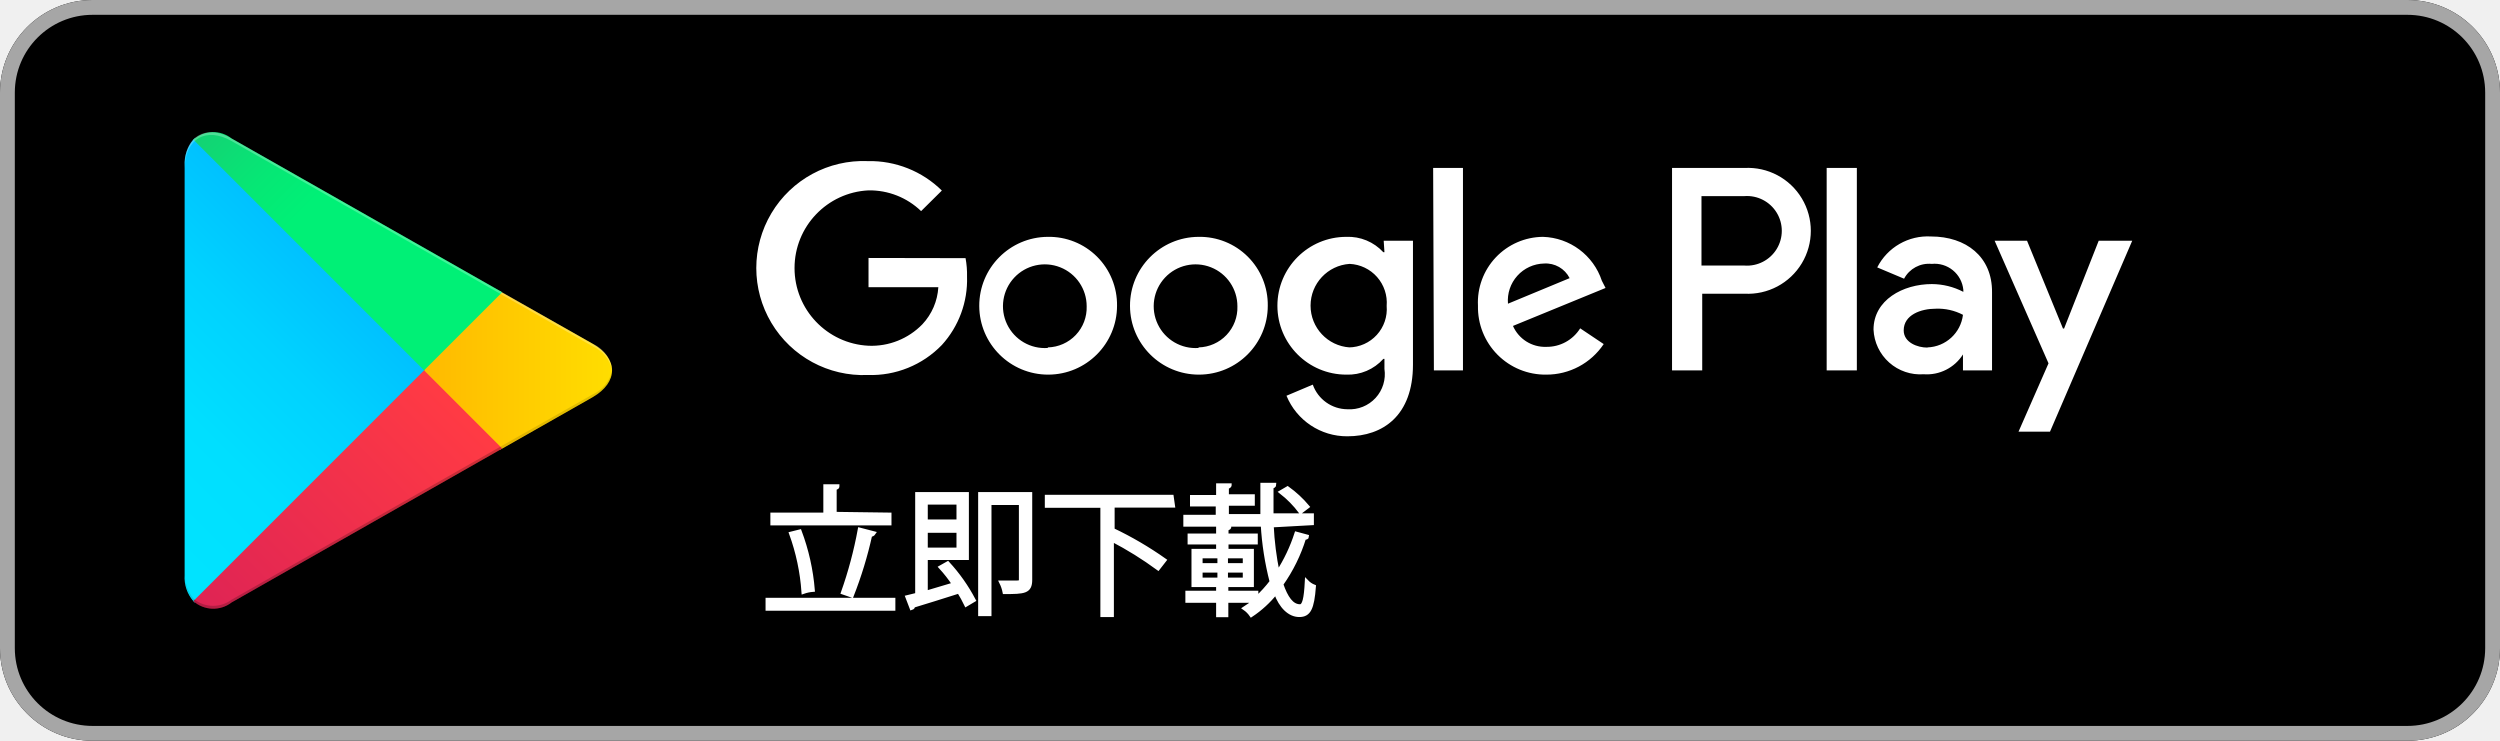
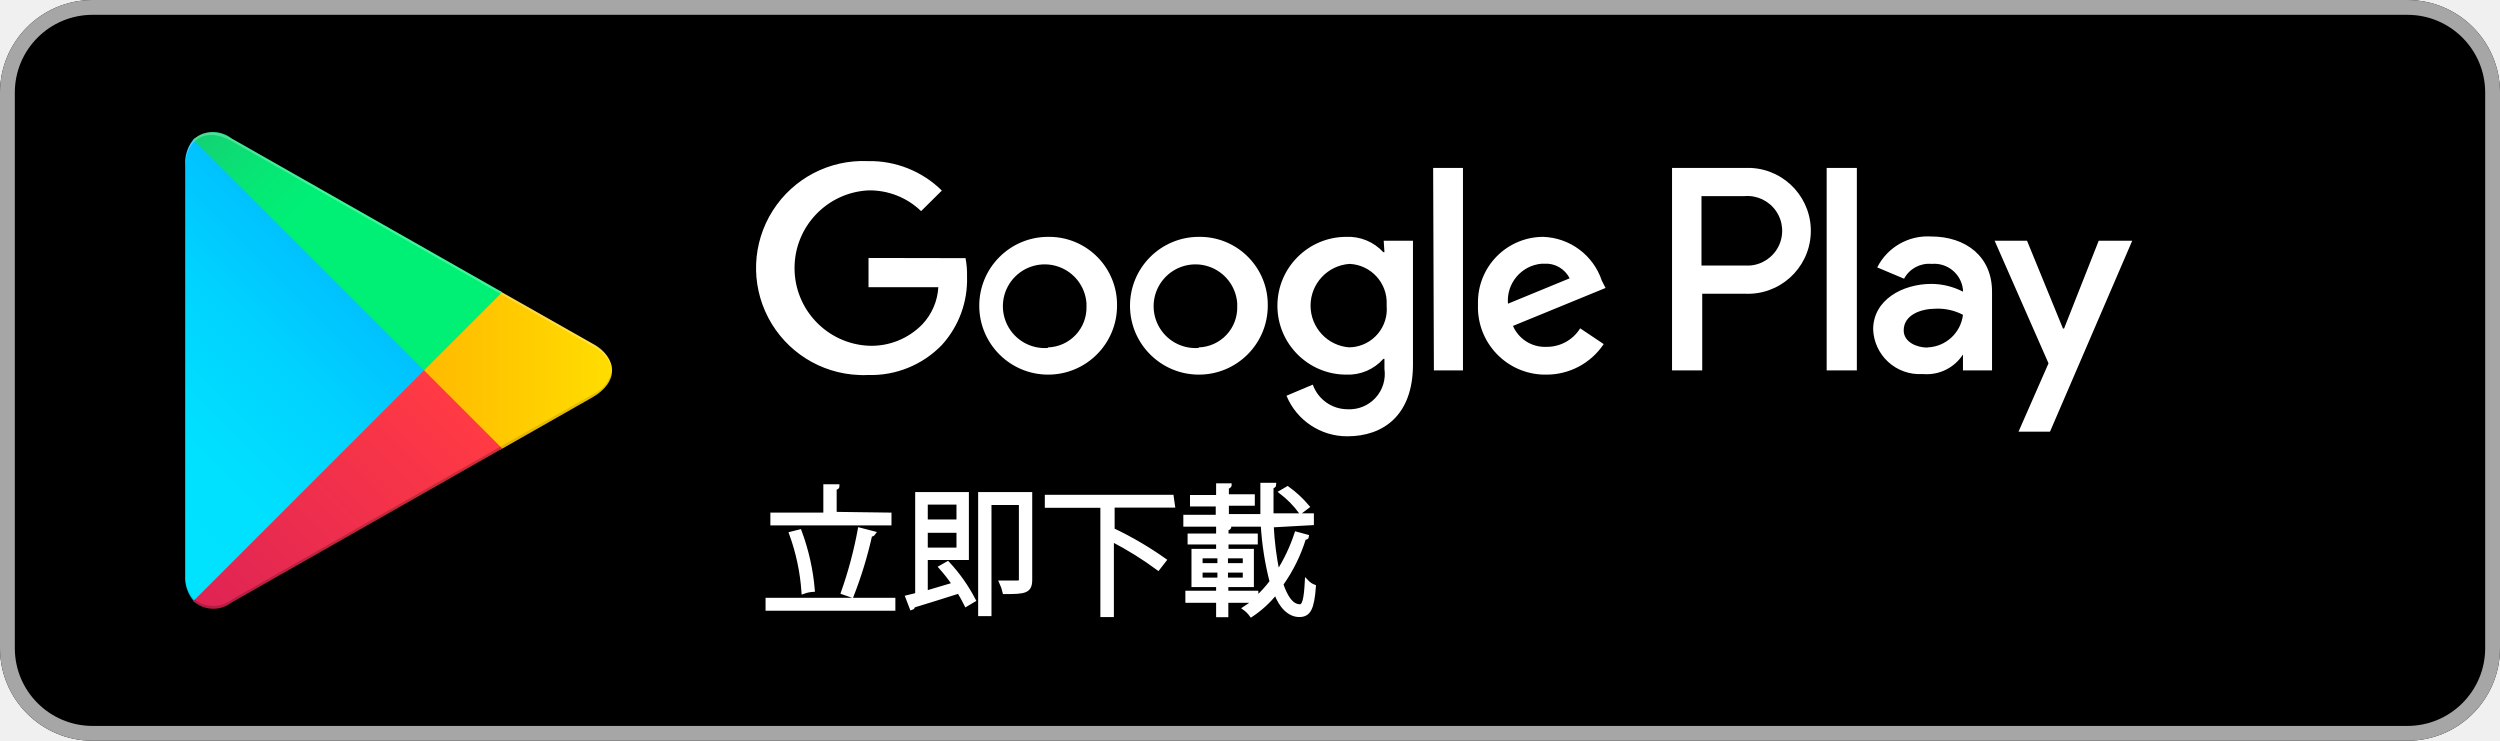
- <svg xmlns="http://www.w3.org/2000/svg" width="135" height="40">
+ <svg xmlns="http://www.w3.org/2000/svg" data-name="Layer 1" viewBox="0 0 135 40" width="135" height="40">
  <defs>
-     <linearGradient id="linear-gradient" x1="31.8" y1="43.29" x2="15.02" y2="26.51" gradientTransform="matrix(1 0 0 -1 0 62)" gradientUnits="userSpaceOnUse">
+     <linearGradient id="a" x1="31.8" y1="1036.71" x2="15.02" y2="1053.49" gradientTransform="translate(-10 -1028)" gradientUnits="userSpaceOnUse">
      <stop offset="0" stop-color="#00a0ff" />
      <stop offset=".01" stop-color="#00a1ff" />
      <stop offset=".26" stop-color="#00beff" />
      <stop offset=".51" stop-color="#00d2ff" />
      <stop offset=".76" stop-color="#00dfff" />
      <stop offset="1" stop-color="#00e3ff" />
    </linearGradient>
-     <linearGradient id="linear-gradient-2" x1="43.83" y1="32" x2="19.64" y2="32" gradientTransform="matrix(1 0 0 -1 0 62)" gradientUnits="userSpaceOnUse">
+     <linearGradient id="b" x1="43.83" y1="1048" x2="19.64" y2="1048" gradientTransform="translate(-10 -1028)" gradientUnits="userSpaceOnUse">
      <stop offset="0" stop-color="#ffe000" />
      <stop offset=".41" stop-color="#ffbd00" />
      <stop offset=".78" stop-color="orange" />
      <stop offset="1" stop-color="#ff9c00" />
    </linearGradient>
-     <linearGradient id="linear-gradient-3" x1="34.83" y1="29.7" x2="12.07" y2="6.95" gradientTransform="matrix(1 0 0 -1 0 62)" gradientUnits="userSpaceOnUse">
+     <linearGradient id="c" x1="34.82" y1="1050.29" x2="12.06" y2="1073.04" gradientTransform="translate(-10 -1028)" gradientUnits="userSpaceOnUse">
      <stop offset="0" stop-color="#ff3a44" />
      <stop offset="1" stop-color="#c31162" />
    </linearGradient>
-     <linearGradient id="linear-gradient-4" x1="17.3" y1="51.82" x2="27.46" y2="41.66" gradientTransform="matrix(1 0 0 -1 0 62)" gradientUnits="userSpaceOnUse">
+     <linearGradient id="d" x1="17.3" y1="1028.18" x2="27.46" y2="1038.34" gradientTransform="translate(-10 -1028)" gradientUnits="userSpaceOnUse">
      <stop offset="0" stop-color="#32a071" />
      <stop offset=".07" stop-color="#2da771" />
      <stop offset=".48" stop-color="#15cf74" />
      <stop offset=".8" stop-color="#06e775" />
      <stop offset="1" stop-color="#00f076" />
    </linearGradient>
-     <style>.cls-10{fill:#fff}.cls-8{isolation:isolate;opacity:.12}.cls-10{stroke:#fff;stroke-miterlimit:10;stroke-width:.2px}</style>
  </defs>
-   <g id="artwork">
-     <rect width="135" height="40" rx="5" />
-     <path d="M140 10.8a4.2 4.2 0 0 1 4.2 4.2v30a4.2 4.2 0 0 1-4.2 4.2H15a4.2 4.2 0 0 1-4.2-4.2V15a4.2 4.2 0 0 1 4.2-4.2h125m0-.8H15a5 5 0 0 0-5 5v30a5 5 0 0 0 5 5h125a5 5 0 0 0 5-5V15a5 5 0 0 0-5-5Z" transform="translate(-10 -10)" style="fill:#a6a6a6" />
-     <path d="M74.72 22.79a3.72 3.72 0 1 0 3.74 3.72 3.67 3.67 0 0 0-3.74-3.72Zm0 6a2.26 2.26 0 1 1 2.1-2.25 2.15 2.15 0 0 1-2.1 2.22Zm-8.14-6a3.72 3.72 0 1 0 3.74 3.72 3.67 3.67 0 0 0-3.74-3.72Zm0 6a2.26 2.26 0 1 1 2.1-2.25 2.15 2.15 0 0 1-2.1 2.22Zm-9.68-4.86v1.58h3.77a3.2 3.2 0 0 1-.86 2 3.83 3.83 0 0 1-2.91 1.16 4.2 4.2 0 0 1 0-8.39 4 4 0 0 1 2.84 1.12l1.12-1.11a5.53 5.53 0 0 0-4-1.59 5.78 5.78 0 1 0 0 11.55 5.31 5.31 0 0 0 4-1.62 5.23 5.23 0 0 0 1.36-3.69 4.9 4.9 0 0 0-.08-1Zm39.6 1.23a3.46 3.46 0 0 0-3.18-2.37 3.54 3.54 0 0 0-3.51 3.72 3.64 3.64 0 0 0 3.69 3.72 3.71 3.71 0 0 0 3.1-1.65l-1.27-.85a2.12 2.12 0 0 1-1.83 1 1.89 1.89 0 0 1-1.8-1.13l5-2.05Zm-5.07 1.24a2 2 0 0 1 1.95-2.17 1.44 1.44 0 0 1 1.38.79Zm-4 3.6H89V19.07h-1.61Zm-2.67-6.38h-.06a2.57 2.57 0 0 0-2-.83 3.72 3.72 0 0 0 0 7.44 2.55 2.55 0 0 0 2-.85h.06v.54a1.9 1.9 0 0 1-2 2.18 2 2 0 0 1-1.87-1.33l-1.42.6a3.53 3.53 0 0 0 3.29 2.19c1.92 0 3.54-1.12 3.54-3.87V23h-1.58Zm-1.88 5.14a2.26 2.26 0 0 1 0-4.51 2.1 2.1 0 0 1 2 2.27 2.07 2.07 0 0 1-2.04 2.24Zm21.32-9.69h-3.91V30h1.63v-4.14h2.28a3.4 3.4 0 1 0 0-6.79Zm0 5.27h-2.32v-3.75h2.32a1.88 1.88 0 1 1 0 3.75Zm10.08-1.57a3.06 3.06 0 0 0-2.91 1.67l1.45.61a1.52 1.52 0 0 1 1.49-.8 1.56 1.56 0 0 1 1.71 1.4v.11a3.71 3.71 0 0 0-1.7-.42c-1.56 0-3.15.86-3.15 2.46a2.53 2.53 0 0 0 2.71 2.41 2.31 2.31 0 0 0 2.12-1.07V30h1.57v-4.21c.02-1.94-1.42-3.02-3.29-3.02Zm-.2 6c-.53 0-1.28-.27-1.28-.93 0-.84.93-1.17 1.73-1.17A2.91 2.91 0 0 1 116 27a2 2 0 0 1-1.92 1.76Zm9.25-5.77-1.87 4.74h-.06L119.46 23h-1.75l2.91 6.62-1.62 3.69h1.7L125.14 23Zm-14.69 7h1.63V19.07h-1.63Z" transform="translate(-10 -10)" style="fill:#fff" />
-     <path d="M20.44 17.54a2 2 0 0 0-.47 1.4v22.12a1.94 1.94 0 0 0 .47 1.4l.07.08L32.9 30.15v-.3L20.51 17.47Z" transform="translate(-10 -10)" style="fill:url(#linear-gradient)" />
-     <path d="m37 34.28-4.1-4.13v-.3l4.1-4.13.09.06L42 28.56c1.4.79 1.4 2.09 0 2.89l-4.89 2.78Z" transform="translate(-10 -10)" style="fill:url(#linear-gradient-2)" />
-     <path d="M37.12 34.22 32.9 30 20.44 42.46a1.62 1.62 0 0 0 2.07.07l14.61-8.31" transform="translate(-10 -10)" style="fill:url(#linear-gradient-3)" />
-     <path d="m37.12 25.78-14.61-8.3a1.61 1.61 0 0 0-2.07.06L32.9 30Z" transform="translate(-10 -10)" style="fill:url(#linear-gradient-4)" />
-     <path d="m37 34.13-14.49 8.25a1.66 1.66 0 0 1-2 0l-.07.07.07.08a1.66 1.66 0 0 0 2 0l14.61-8.31Z" transform="translate(-10 -10)" style="opacity:.2;isolation:isolate" />
-     <path class="cls-8" d="M20.44 42.32a2 2 0 0 1-.44-1.41v.15a1.94 1.94 0 0 0 .47 1.4l.07-.07ZM42 31.3l-5 2.83.09.09L42 31.44A1.75 1.75 0 0 0 43.06 30 1.86 1.86 0 0 1 42 31.3Z" transform="translate(-10 -10)" />
-     <path d="M22.51 17.62 42 28.7a1.86 1.86 0 0 1 1.06 1.3A1.75 1.75 0 0 0 42 28.56L22.51 17.48c-1.39-.8-2.54-.14-2.54 1.46v.15c.03-1.6 1.15-2.26 2.54-1.47Z" transform="translate(-10 -10)" style="opacity:.25;isolation:isolate;fill:#fff" />
-   </g>
-   <g id="Layer_3" data-name="Layer 3">
-     <path class="cls-10" d="M51.44 42.38h6.81v.5h-6.81Zm6.6-4.6v.49H51.7v-.49h2.86v-1.53h.67c0 .05 0 .09-.15.11v1.38Zm-4.85.91a11.71 11.71 0 0 1 .71 3.17 2.06 2.06 0 0 0-.52.11 11.56 11.56 0 0 0-.67-3.16Zm4 .1a.22.22 0 0 1-.19.1 21.73 21.73 0 0 1-1 3.28l-.49-.17a22.23 22.23 0 0 0 .91-3.41ZM61.51 41.55a7.52 7.52 0 0 0-.72-.92l.39-.22a9.39 9.39 0 0 1 1.41 2l-.42.25a7.64 7.64 0 0 0-.39-.71c-.92.29-1.86.59-2.47.77 0 .06 0 .09-.09.12l-.23-.6.53-.13v-5.44h2.7v3.47H60V42Zm.24-4.4H60v1h1.75ZM60 39.67h1.75v-1H60Zm5.64-3v4.64c0 .65-.33.67-1.4.67a2.07 2.07 0 0 0-.18-.53h.65c.37 0 .41 0 .41-.15v-4.13h-1.68v6h-.52v-6.5ZM73.35 37.31H70.09v1.3a19 19 0 0 1 2.8 1.64l-.35.45a19.29 19.29 0 0 0-2.49-1.55v4.07h-.53v-5.9h-3v-.5h6.76ZM78.68 38.38a16.49 16.49 0 0 0 .32 2.54 9 9 0 0 0 1-2.11l.59.16c0 .06-.07.08-.16.08a8.82 8.82 0 0 1-1.23 2.5c.25.73.56 1.18 1 1.18.22 0 .31-.39.36-1.33a1.13 1.13 0 0 0 .4.27c-.09 1.19-.27 1.55-.8 1.55s-1-.46-1.27-1.21a5.83 5.83 0 0 1-1.32 1.21 1.44 1.44 0 0 0-.37-.37 5.52 5.52 0 0 0 .55-.4h-1.52v.78h-.46v-.78h-1.66V42h1.66v-.4h-1.33v-1.86h1.33v-.44h-1.54v-.39h1.54v-.5l.62.05s0 .08-.15.09v.36h1.58v.39h-1.58v.44h1.37v1.86h-1.38v.4h1.62v.3a6.85 6.85 0 0 0 .81-.89 16 16 0 0 1-.48-3.07H74v-.44h1.75v-.65h-1.39v-.42h1.41v-.63h.64s0 .09-.15.1v.49h1.4v.42h-1.4v.65h1.9v-1.69h.66q0 .09-.15.12v1.53h2.18v.44Zm-3.84 1.67v.46h1v-.46Zm0 .77v.47h1v-.47Zm2.37-.31v-.46h-1v.46Zm0 .78v-.47h-1v.47Zm2.32-4.93a6 6 0 0 1 1.08 1l-.38.29a5.64 5.64 0 0 0-1.06-1.08Z" transform="translate(-10 -10)" />
+   <rect width="135" height="40" rx="5" />
+   <path d="M130 .8a4.2 4.2 0 0 1 4.2 4.2v30a4.2 4.2 0 0 1-4.2 4.2H5A4.2 4.2 0 0 1 .8 35V5A4.2 4.2 0 0 1 5 .8h125m0-.8H5a5 5 0 0 0-5 5v30a5 5 0 0 0 5 5h125a5 5 0 0 0 5-5V5a5 5 0 0 0-5-5Z" style="fill:#a6a6a6" />
+   <path d="M64.72 12.79a3.72 3.72 0 1 0 3.74 3.72 3.67 3.67 0 0 0-3.62-3.72Zm0 6a2.26 2.26 0 1 1 2.09-2.41.86.86 0 0 1 0 .16 2.15 2.15 0 0 1-2.08 2.22Zm-8.14-6a3.72 3.72 0 1 0 3.74 3.72 3.67 3.67 0 0 0-3.62-3.72Zm0 6a2.26 2.26 0 1 1 2.09-2.41.86.86 0 0 1 0 .16 2.15 2.15 0 0 1-2.08 2.22Zm-9.68-4.86v1.58h3.77a3.19 3.19 0 0 1-.86 2 3.83 3.83 0 0 1-2.91 1.16 4.2 4.2 0 0 1 0-8.39 4 4 0 0 1 2.84 1.12l1.12-1.11a5.53 5.53 0 0 0-4-1.59 5.78 5.78 0 1 0-.48 11.55 3.84 3.84 0 0 0 .48 0 5.32 5.32 0 0 0 4-1.62 5.24 5.24 0 0 0 1.36-3.69 4.77 4.77 0 0 0-.08-1Zm39.6 1.23a3.46 3.46 0 0 0-3.18-2.37 3.53 3.53 0 0 0-3.51 3.57v.15a3.64 3.64 0 0 0 3.56 3.72h.13a3.71 3.71 0 0 0 3.1-1.65l-1.27-.85a2.12 2.12 0 0 1-1.83 1 1.88 1.88 0 0 1-1.8-1.13l5-2.05Zm-5.07 1.24a2 2 0 0 1 1.82-2.16h.13a1.43 1.43 0 0 1 1.38.79Zm-4 3.6H79V9.07h-1.61Zm-2.67-6.38h-.06a2.56 2.56 0 0 0-2-.83 3.72 3.72 0 1 0 0 7.44 2.54 2.54 0 0 0 2-.85h.06v.54a1.91 1.91 0 0 1-2 2.18 2 2 0 0 1-1.87-1.33l-1.42.6a3.54 3.54 0 0 0 3.29 2.19c1.92 0 3.54-1.12 3.54-3.87V13h-1.58Zm-1.88 5.14a2.26 2.26 0 0 1 0-4.51 2.1 2.1 0 0 1 2 2.19.22.22 0 0 0 0 .08A2.06 2.06 0 0 1 73 18.75h-.11ZM94.2 9.07h-3.91V20h1.63v-4.14h2.28a3.4 3.4 0 0 0 .37-6.79Zm0 5.27h-2.32v-3.75h2.32a1.88 1.88 0 1 1 .27 3.75Zm10.08-1.57a3.05 3.05 0 0 0-2.91 1.67l1.45.61a1.53 1.53 0 0 1 1.49-.8 1.56 1.56 0 0 1 1.69 1.39v.11a3.75 3.75 0 0 0-1.7-.42c-1.56 0-3.15.86-3.15 2.46a2.51 2.51 0 0 0 2.64 2.41h.07a2.32 2.32 0 0 0 2.14-1.06V20h1.57v-4.21c.02-1.94-1.42-3.02-3.29-3.02Zm-.2 6c-.53 0-1.28-.27-1.28-.93 0-.84.93-1.17 1.73-1.17A2.89 2.89 0 0 1 106 17a2 2 0 0 1-1.92 1.76Zm9.25-5.77-1.87 4.74h-.06L109.46 13h-1.75l2.91 6.62-1.62 3.69h1.7L115.14 13Zm-14.69 7h1.63V9.07h-1.63Z" style="fill:#fff" />
+   <path d="M10.44 7.54a2 2 0 0 0-.44 1.4v22.12a1.94 1.94 0 0 0 .47 1.4l.07.08L22.9 20.15v-.3L10.51 7.47Z" style="fill:url(#a)" />
+   <path d="m27 24.28-4.1-4.13v-.3l4.1-4.13.09.06L32 18.56c1.4.79 1.4 2.09 0 2.89l-4.89 2.78Z" style="fill:url(#b)" />
+   <path d="M27.12 24.22 22.9 20 10.44 32.46a1.62 1.62 0 0 0 2.07.07l14.61-8.31" style="fill:url(#c)" />
+   <path d="m27.12 15.78-14.61-8.3a1.6 1.6 0 0 0-2.07.06L22.9 20Z" style="fill:url(#d)" />
+   <path d="m27 24.13-14.49 8.25a1.65 1.65 0 0 1-2 0l-.07.07.07.08a1.65 1.65 0 0 0 2 0l14.61-8.31Z" style="isolation:isolate;opacity:.2" />
+   <path d="M10.44 32.32a2 2 0 0 1-.44-1.41v.15a1.94 1.94 0 0 0 .47 1.4l.07-.07ZM32 21.3l-5 2.83.09.09L32 21.44A1.74 1.74 0 0 0 33.06 20 1.86 1.86 0 0 1 32 21.3Z" style="isolation:isolate;opacity:.12" />
+   <path d="M12.51 7.62 32 18.7a1.86 1.86 0 0 1 1.06 1.3A1.74 1.74 0 0 0 32 18.56L12.51 7.48C11.12 6.68 10 7.34 10 8.94v.15c0-1.6 1.12-2.26 2.51-1.47Z" style="fill:#fff;isolation:isolate;opacity:.25" />
+   <g data-name="Layer 3">
+     <path d="M41.44 32.38h6.81v.5h-6.81Zm6.6-4.6v.49H41.7v-.49h2.86v-1.53h.67c0 .05 0 .09-.15.11v1.38Zm-4.85.91a11.94 11.94 0 0 1 .71 3.17 1.86 1.86 0 0 0-.52.11 11.43 11.43 0 0 0-.67-3.16Zm4 .1a.23.23 0 0 1-.19.1 22.15 22.15 0 0 1-1 3.28l-.49-.17a22.26 22.26 0 0 0 .91-3.41ZM51.51 31.55a9.11 9.11 0 0 0-.72-.92l.39-.22a9 9 0 0 1 1.41 2l-.42.25c-.12-.24-.25-.48-.39-.71-.92.29-1.86.59-2.47.77 0 .06 0 .09-.09.12l-.23-.6.53-.13v-5.44h2.7v3.47H50V32Zm.24-4.4H50v1h1.75ZM50 29.67h1.75v-1H50Zm5.64-3v4.64c0 .65-.33.67-1.4.67a2.55 2.55 0 0 0-.18-.53h.65c.37 0 .41 0 .41-.15v-4.13h-1.68v6h-.52v-6.5ZM63.35 27.31h-3.26v1.3a18.65 18.65 0 0 1 2.8 1.64l-.35.45a18.81 18.81 0 0 0-2.49-1.55v4.07h-.53v-5.9h-3v-.5h6.76ZM68.68 28.38a16.8 16.8 0 0 0 .32 2.54 9.27 9.27 0 0 0 1-2.11l.59.16c0 .06-.07.08-.16.08a8.69 8.69 0 0 1-1.23 2.5c.25.73.56 1.18 1 1.18.22 0 .31-.39.36-1.33a1.09 1.09 0 0 0 .4.27c-.09 1.19-.27 1.55-.8 1.55s-1-.46-1.27-1.21a5.83 5.83 0 0 1-1.32 1.21 1.62 1.62 0 0 0-.37-.37 5.52 5.52 0 0 0 .55-.4h-1.52v.78h-.46v-.78h-1.66V32h1.66v-.4h-1.33v-1.86h1.33v-.44h-1.54v-.39h1.54v-.5l.62.05s0 .08-.15.09v.36h1.58v.39h-1.58v.44h1.37v1.86h-1.38v.4h1.62v.3a6.2 6.2 0 0 0 .81-.89 16 16 0 0 1-.48-3.07H64v-.44h1.75v-.65h-1.39v-.42h1.41v-.63h.64s0 .09-.15.1v.49h1.4v.42h-1.4v.65h1.9v-1.69h.66q0 .09-.15.12v1.53h2.18v.44Zm-3.84 1.67v.46h1v-.46Zm0 .77v.47h1v-.47Zm2.37-.31v-.46h-1v.46Zm0 .78v-.47h-1v.47Zm2.32-4.93a6 6 0 0 1 1.08 1l-.38.29a5.42 5.42 0 0 0-1.06-1.08Z" style="fill:#fff;stroke:#fff;stroke-miterlimit:10;stroke-width:.2px" />
  </g>
</svg>
